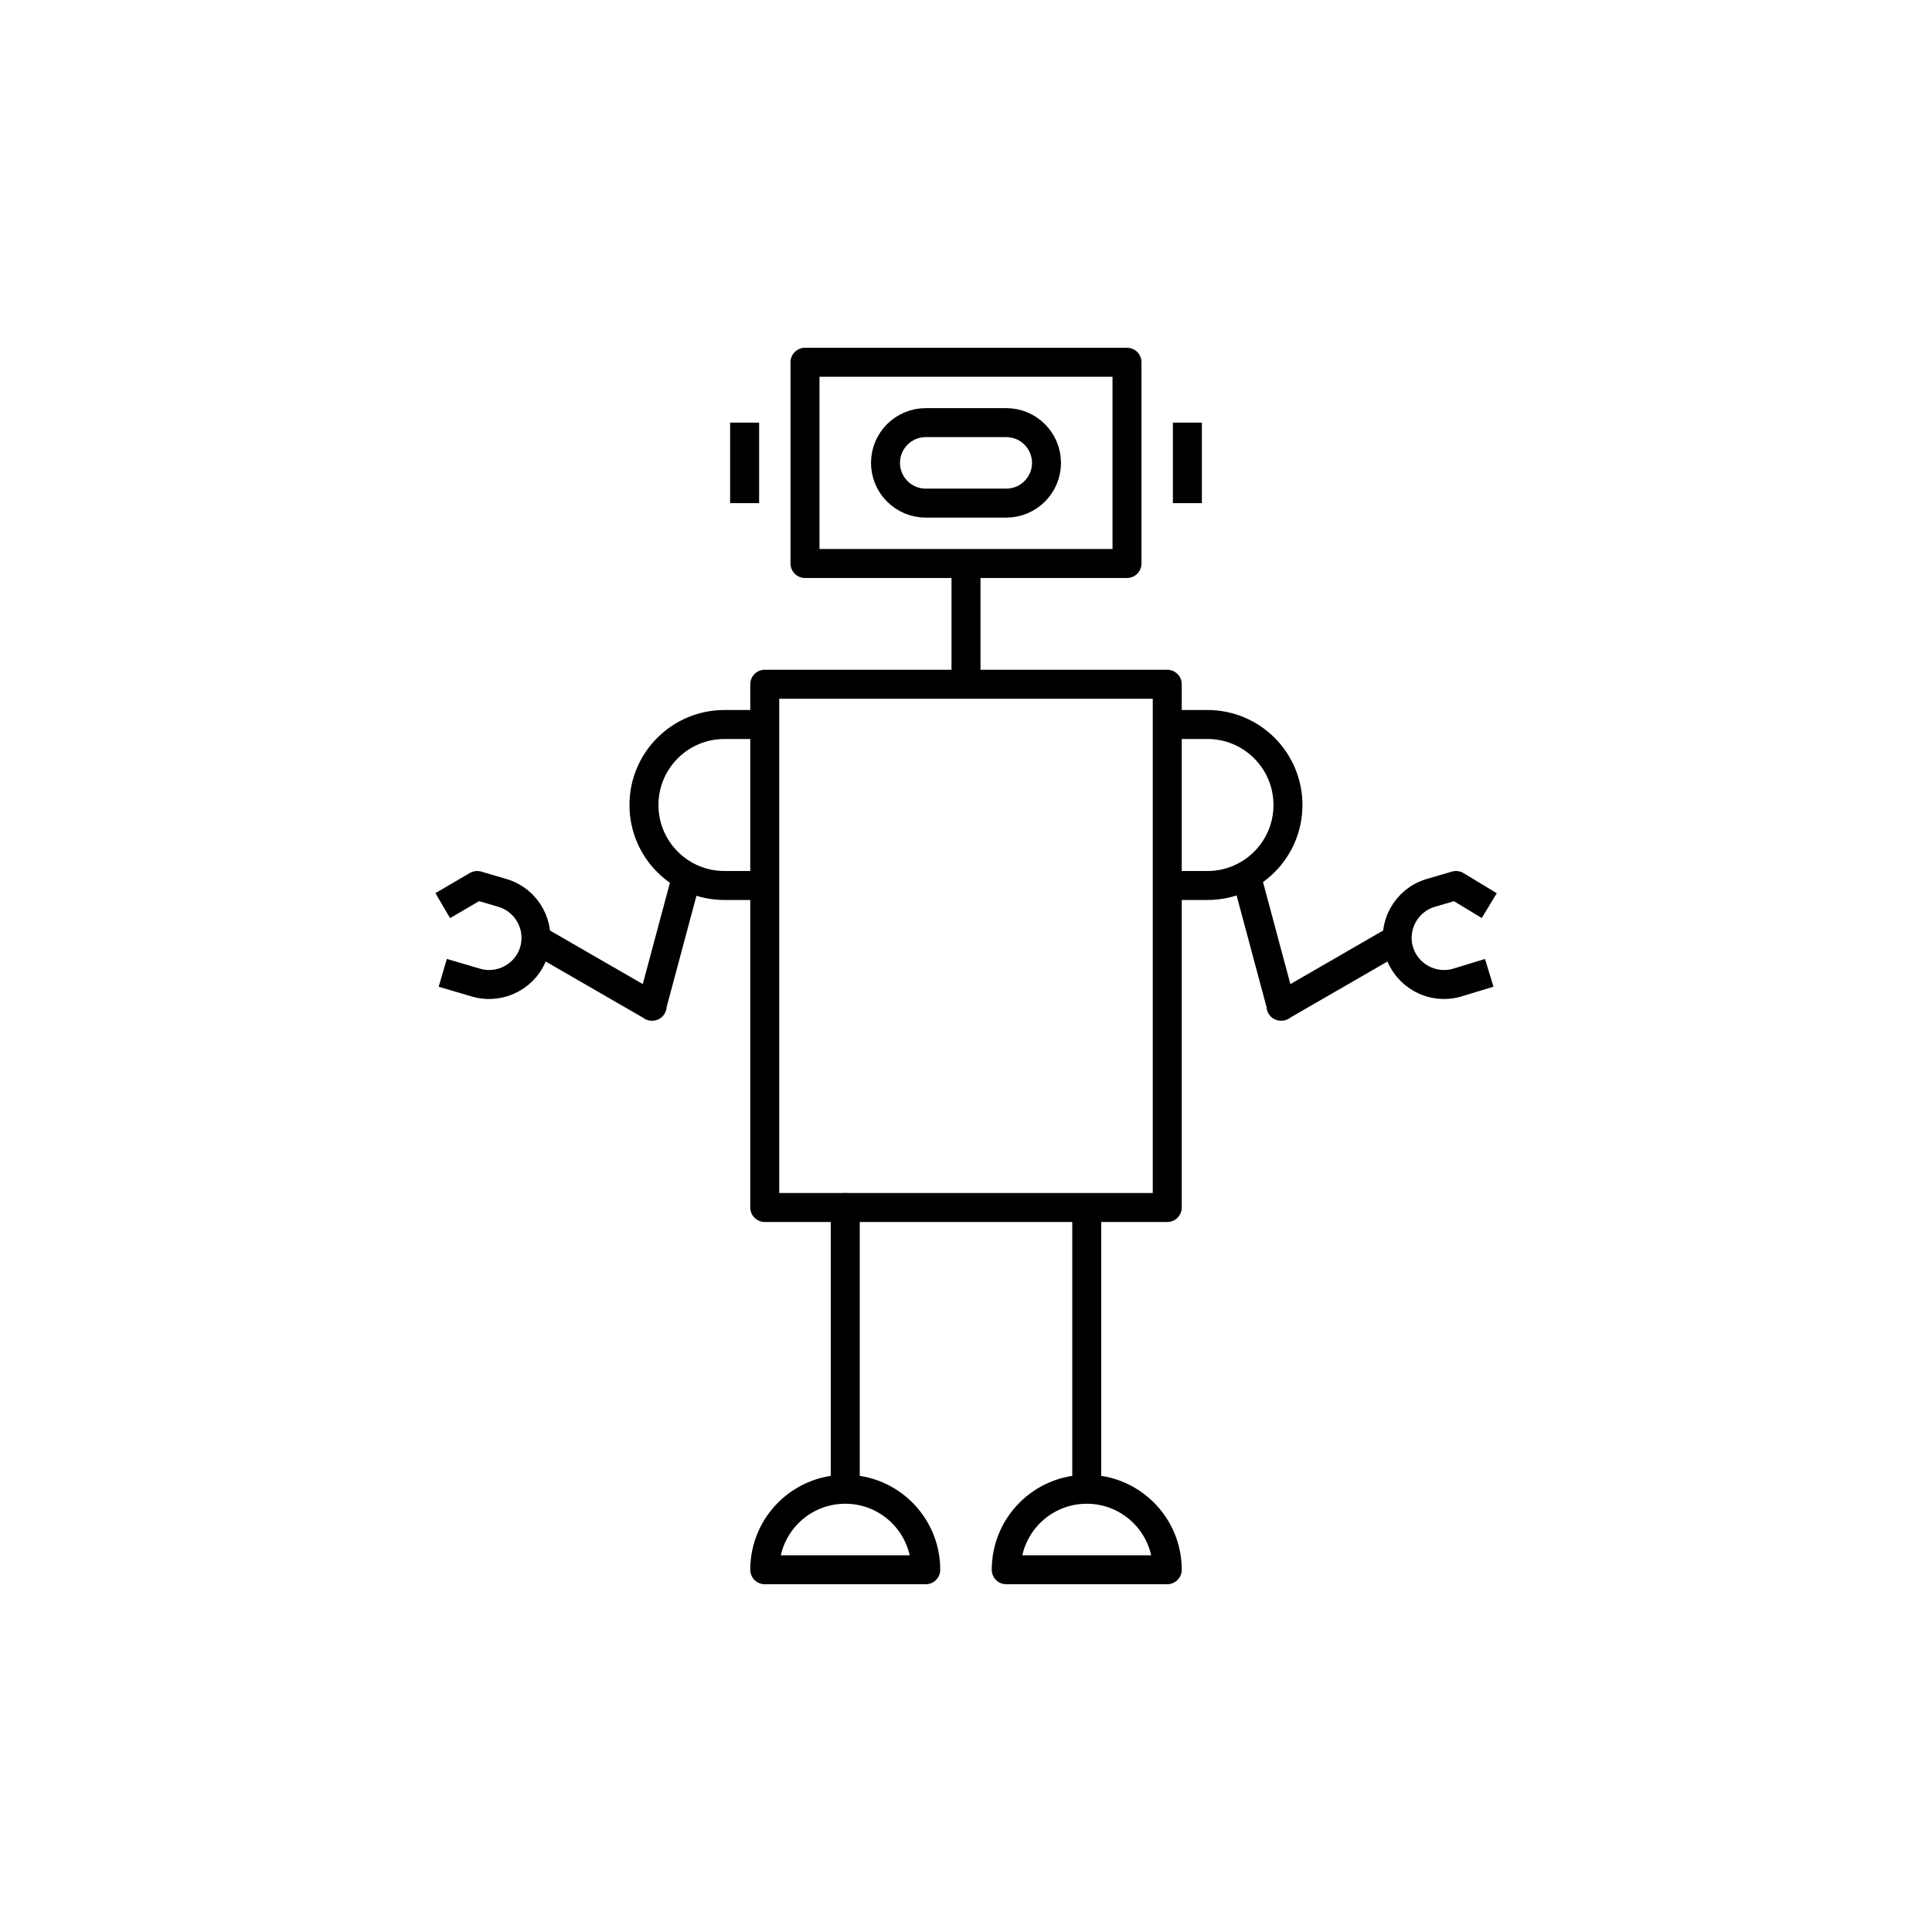
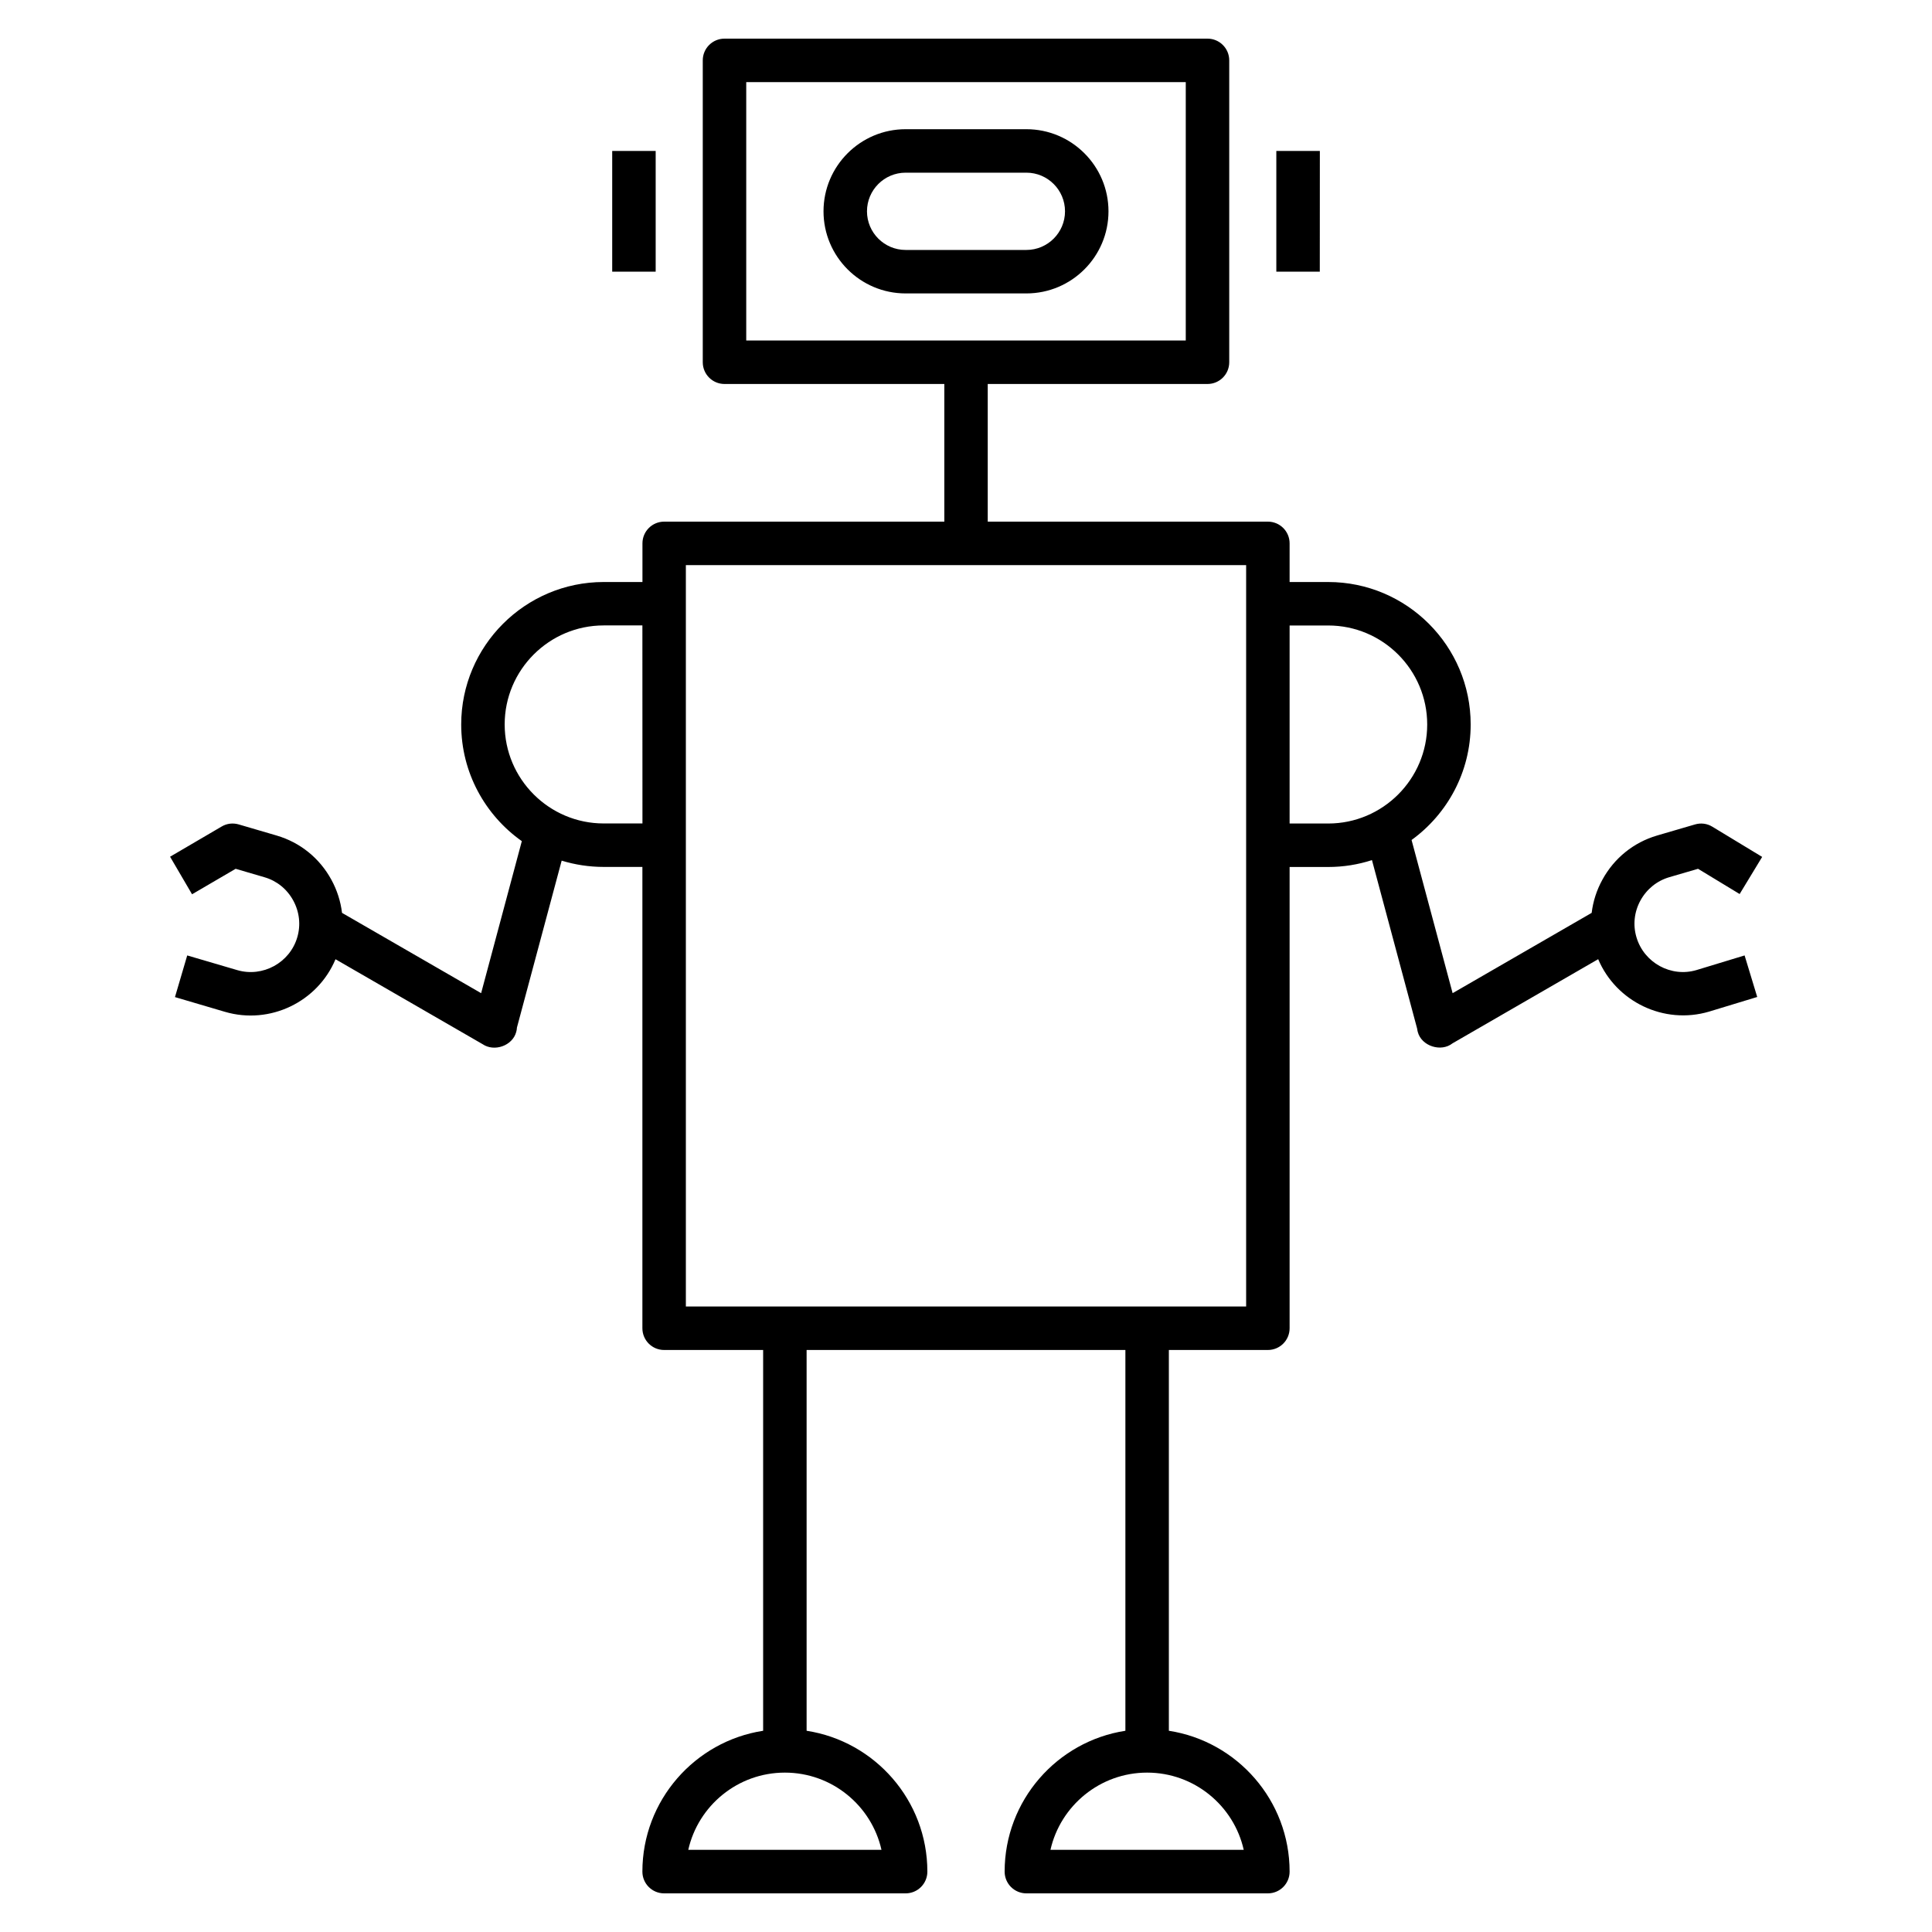
- <svg xmlns="http://www.w3.org/2000/svg" version="1.1" x="0px" y="0px" viewBox="0 0 48 48" style="enable-background:new 0 0 48 48;" xml:space="preserve">
-   <g id="robot">
-     <g id="robot_2_">
-       <path style="fill:none;stroke:#000000;stroke-width:0.72;stroke-linejoin:round;stroke-miterlimit:10;" d="M25,39    c0-1.105,0.895-2,2-2s2,0.895,2,2H25z M20,9V14h8V9H20z M24,14v3 M29,17H19v13h10V17z M11,24.17l0.828,0.243    c0.613,0.18,1.262-0.174,1.442-0.787l0,0c0.18-0.613-0.174-1.262-0.787-1.442L11.856,22l-0.002,0L11,22.5 M18.5,12.5v-2     M29.5,12.5v-2 M26,11.5L26,11.5c0-0.552-0.448-1-1-1h-2c-0.552,0-1,0.448-1,1v0c0,0.552,0.448,1,1,1h2    C25.552,12.5,26,12.052,26,11.5z M18.999,18h-1c-1.105,0-2,0.895-2,2c0,1.105,0.895,2,2,2h1 M28.999,22h1c1.105,0,2-0.895,2-2    c0-1.105-0.895-2-2-2h-1 M13.316,23.333L16.203,25h-0.008l0.866-3.233 M37,22.5L36.175,22l-0.002,0l-0.627,0.184    c-0.613,0.18-0.967,0.829-0.787,1.442v0c0.18,0.613,0.829,0.967,1.442,0.787L37,24.17 M30.967,21.767L31.834,25h-0.008    l2.887-1.667 M27,30v7" />
-       <path style="fill:none;stroke:#000000;stroke-width:0.72;stroke-linecap:round;stroke-linejoin:round;stroke-miterlimit:10;" d="    M21,30v7 M23,39c0-1.105-0.895-2-2-2s-2,0.895-2,2H23z" />
-     </g>
-   </g>
-   <g id="Layer_1">
- </g>
+ <svg xmlns="http://www.w3.org/2000/svg" version="1.1" id="Layer_1" x="0px" y="0px" viewBox="0 0 32 32" style="enable-background:new 0 0 32 32;" xml:space="preserve">
+   <path id="robot_1_" d="M21.86,4.5h-0.72v-2h0.721L21.86,4.5L21.86,4.5z M10.86,2.5h-0.72v2h0.72V2.5z M28.896,15.825l0.209,0.688  l-0.799,0.243c-0.747,0.22-1.538-0.165-1.835-0.869l-2.413,1.394c-0.188,0.149-0.512,0.048-0.575-0.188  c-0.005-0.018-0.008-0.035-0.01-0.053l-0.749-2.794c-0.229,0.074-0.472,0.114-0.725,0.114H21.36V22c0,0.199-0.161,0.36-0.36,0.36  h-1.64v6.307c1.131,0.174,2,1.154,2,2.333c0,0.199-0.161,0.36-0.36,0.36h-4c-0.199,0-0.36-0.161-0.36-0.36  c0-1.179,0.869-2.159,2-2.333V22.36h-5.28v6.307c1.131,0.174,2,1.154,2,2.333c0,0.199-0.161,0.36-0.36,0.36h-4  c-0.199,0-0.36-0.161-0.36-0.36c0-1.179,0.869-2.159,2-2.333V22.36H11c-0.199,0-0.36-0.161-0.36-0.36v-7.641H9.999  c-0.242,0-0.476-0.037-0.696-0.104L8.562,17.02c-0.001,0.024-0.005,0.049-0.012,0.073c-0.062,0.229-0.364,0.334-0.558,0.201  l-2.435-1.406c-0.295,0.705-1.084,1.09-1.831,0.871l-0.828-0.244l0.203-0.69l0.828,0.243c0.421,0.124,0.871-0.12,0.995-0.544  c0.06-0.204,0.036-0.42-0.067-0.609c-0.103-0.189-0.272-0.326-0.476-0.385l-0.478-0.14l-0.722,0.422L2.817,14.19l0.854-0.5  c0.085-0.051,0.187-0.063,0.283-0.035l0.628,0.184c0.389,0.114,0.711,0.374,0.906,0.731c0.095,0.173,0.154,0.36,0.177,0.55  l2.304,1.33l0.674-2.518C8.037,13.504,7.639,12.797,7.639,12c0-1.301,1.059-2.36,2.36-2.36h0.642V9c0-0.199,0.161-0.36,0.36-0.36  h4.64V6.36H12c-0.199,0-0.36-0.161-0.36-0.36V1c0-0.199,0.161-0.36,0.36-0.36h8c0.199,0,0.36,0.161,0.36,0.36v5  c0,0.199-0.161,0.36-0.36,0.36h-3.64v2.28H21c0.199,0,0.36,0.161,0.36,0.36v0.64h0.639c1.302,0,2.36,1.059,2.36,2.36  c0,0.786-0.387,1.484-0.979,1.913l0.68,2.537l2.303-1.33c0.023-0.19,0.082-0.376,0.178-0.55c0.195-0.357,0.517-0.617,0.905-0.731  l0.626-0.183c0.1-0.03,0.204-0.016,0.29,0.037l0.825,0.5l-0.373,0.615l-0.689-0.418l-0.476,0.139  c-0.205,0.06-0.374,0.197-0.478,0.386c-0.103,0.188-0.127,0.405-0.066,0.609c0.125,0.423,0.574,0.669,0.995,0.543L28.896,15.825z   M10.64,10.359H9.999c-0.904,0-1.64,0.736-1.64,1.64s0.736,1.64,1.64,1.64h0.642L10.64,10.359L10.64,10.359z M13,29.36  c-0.781,0-1.436,0.548-1.6,1.279h3.2C14.436,29.908,13.781,29.36,13,29.36z M19.64,5.64V1.36h-7.28v4.28  C12.36,5.64,19.64,5.64,19.64,5.64z M19,29.36c-0.78,0-1.436,0.548-1.601,1.279H20.6C20.436,29.908,19.78,29.36,19,29.36z   M20.64,9.36h-9.28v12.28h9.28V9.36z M23.639,12c0-0.904-0.735-1.64-1.64-1.64H21.36v3.28h0.639  C22.903,13.64,23.639,12.904,23.639,12z M18.36,3.5c0,0.75-0.61,1.36-1.36,1.36h-2c-0.75,0-1.36-0.61-1.36-1.36S14.25,2.14,15,2.14  h2C17.75,2.14,18.36,2.75,18.36,3.5z M17.64,3.5c0-0.353-0.287-0.64-0.64-0.64h-2c-0.353,0-0.64,0.287-0.64,0.64  S14.647,4.14,15,4.14h2C17.353,4.14,17.64,3.853,17.64,3.5z" />
+   <rect id="_Transparent_Rectangle" style="fill:none;" width="32" height="32" />
</svg>
